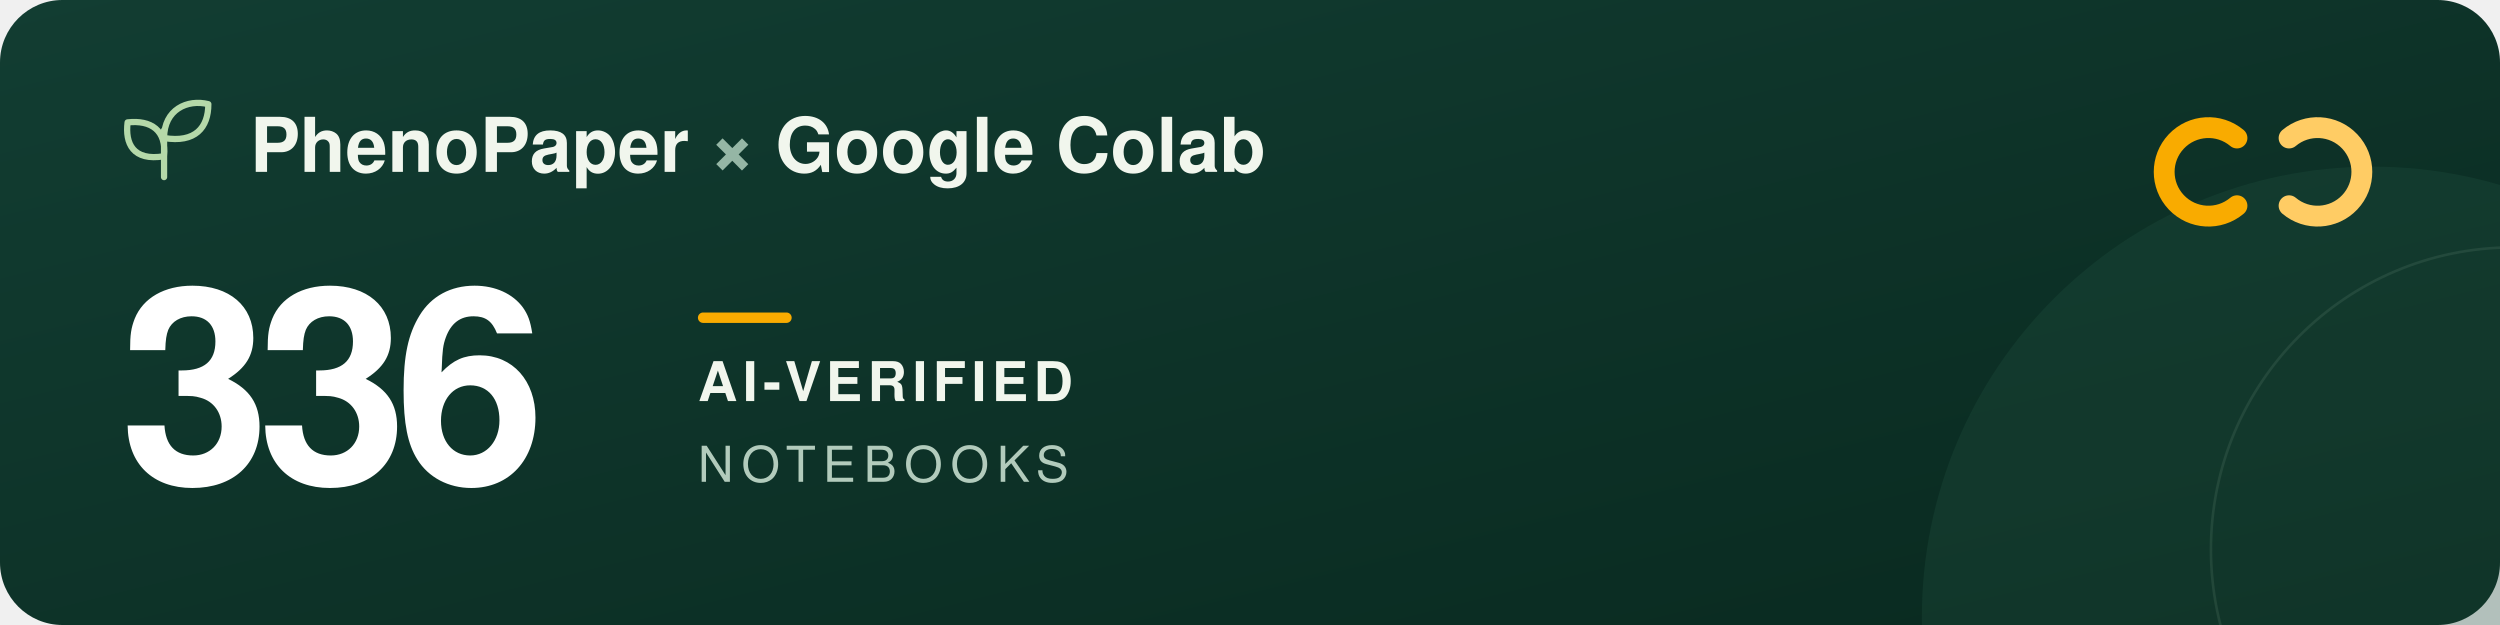
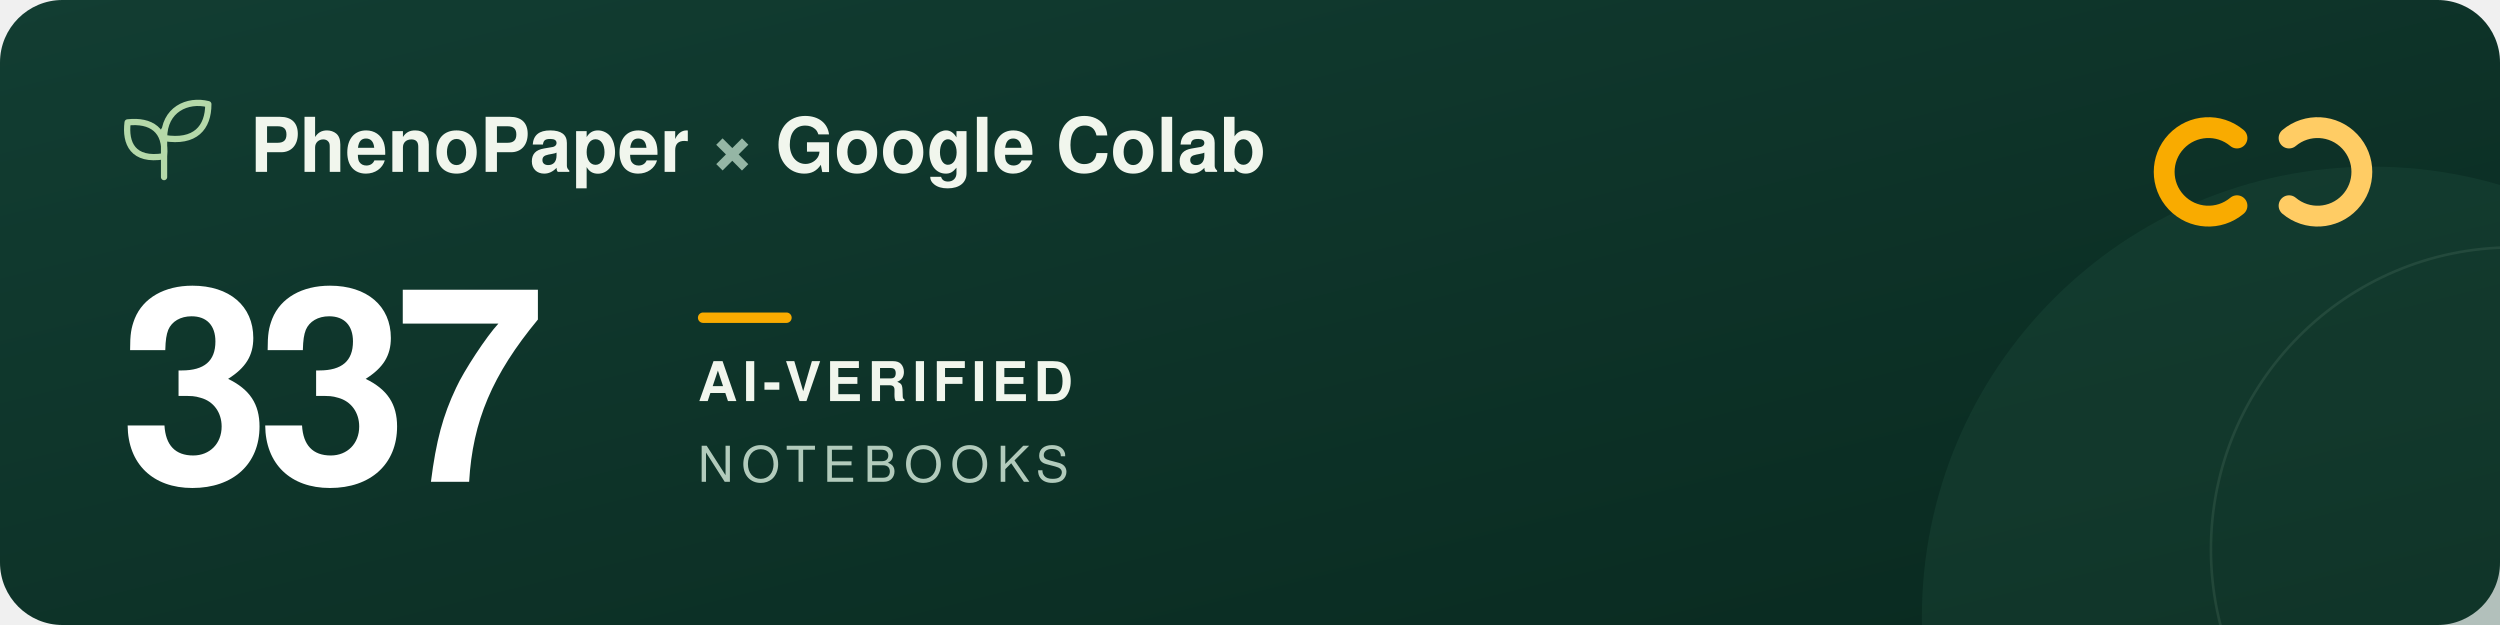
<svg xmlns="http://www.w3.org/2000/svg" width="960" height="240" viewBox="0 0 960 240" role="img" aria-labelledby="title description">
  <defs>
    <linearGradient id="forest" x2="1" y2="1">
      <stop stop-color="#123d32" />
      <stop offset="1" stop-color="#09291f" />
    </linearGradient>
  </defs>
  <rect width="960" height="240" rx="24" fill="url(#forest)" />
  <circle cx="911" cy="237" r="173" fill="#205240" opacity=".3" />
  <circle cx="965" cy="211" r="116" fill="none" stroke="#a5c6ad" stroke-opacity=".12" />
  <g transform="translate(48 39)" fill="none" stroke="#b5d9a9" stroke-width="2.4" stroke-linecap="round" stroke-linejoin="round">
    <path d="M15 29V11M15 21C3 23 0 16 1 8c9-1 15 3 14 13ZM15 14C15 3 24-1 32 1c0 9-5 15-17 13Z" />
  </g>
  <g font-family="-apple-system, BlinkMacSystemFont, 'Segoe UI', Helvetica, Arial, sans-serif">
    <text x="96" y="66" fill="#f1f6ed" font-size="29" font-weight="600">PhenoPaper <tspan fill="#95b6a5">×</tspan> Google Colab</text>
-     <text x="46" y="185" fill="#ffffff" font-size="104" font-weight="700" letter-spacing="-5">336</text>
+     <text x="46" y="185" fill="#ffffff" font-size="104" font-weight="700" letter-spacing="-5">337</text>
    <rect x="268" y="120" width="36" height="4" rx="2" fill="#f9ab00" />
    <text x="268" y="154" fill="#f1f6ed" font-size="21" font-weight="600" letter-spacing="2">AI-VERIFIED</text>
    <text x="268" y="185" fill="#b2cbbc" font-size="19" font-weight="500" letter-spacing="3">NOTEBOOKS</text>
  </g>
  <g transform="translate(832 44)" fill="none" stroke-width="8" stroke-linecap="round">
    <path d="M27 9a17 17 0 1 0 0 26" stroke="#f9ab00" />
    <path d="M47 9a17 17 0 1 1 0 26" stroke="#ffcc64" />
  </g>
</svg>
